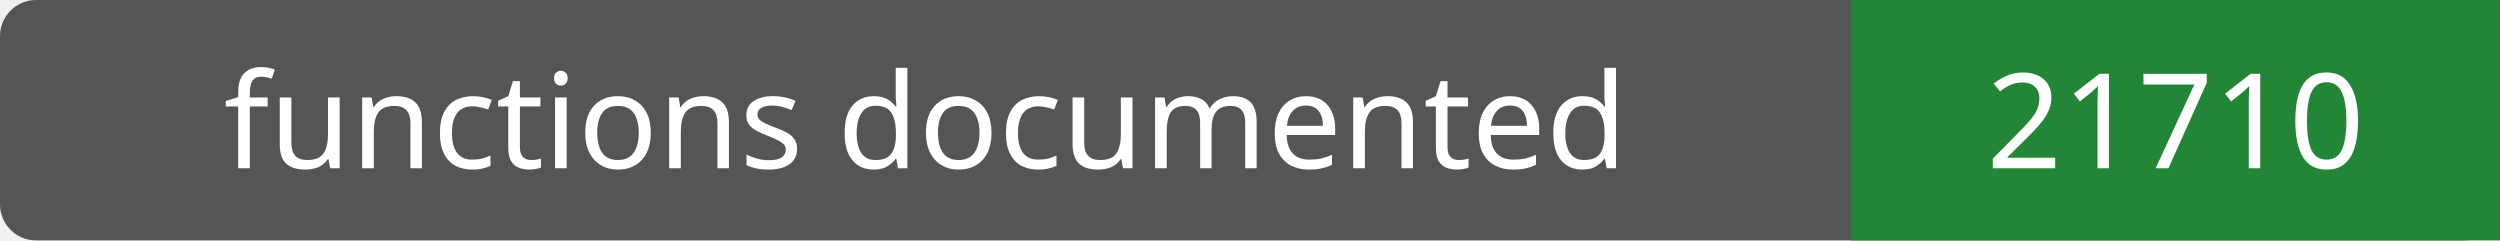
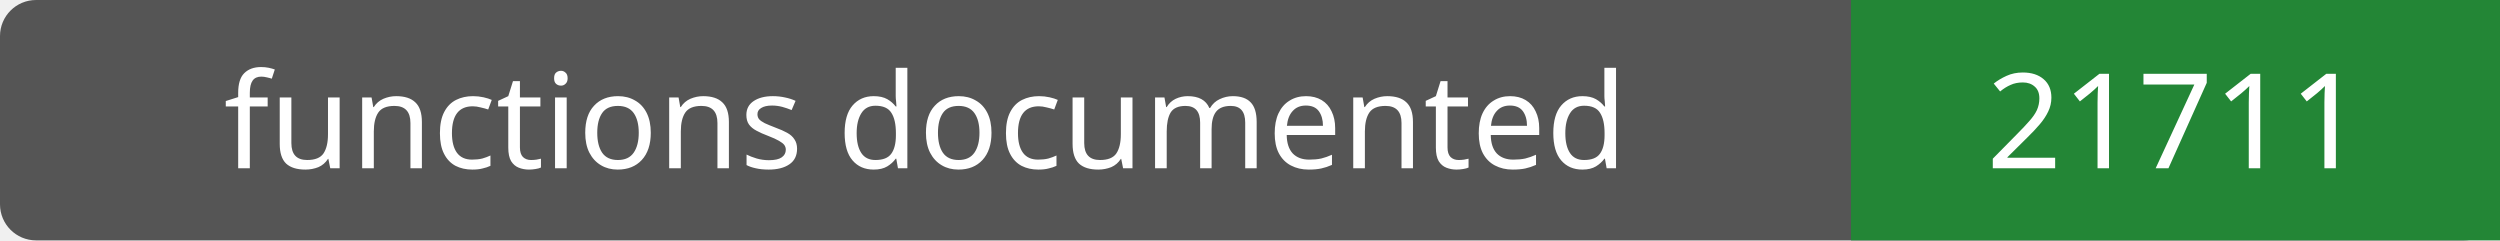
- <svg xmlns="http://www.w3.org/2000/svg" width="208" height="20" role="img" aria-label="functions documented: 21710">
+ <svg xmlns="http://www.w3.org/2000/svg" width="208" height="20" role="img" aria-label="functions documented: 21711">
  <rect width="208" height="20" rx="3" fill="#555" />
  <path fill="#238636" d="M154 0h54v20H154z" />
  <g fill="#fff" text-anchor="middle" font-family="Verdana,sans-serif" font-size="11">
    <text x="77.0" y="14">functions documented</text>
-     <text x="181.0" y="14">21710</text>
+     <text x="181.0" y="14">21711</text>
  </g>
</svg>
